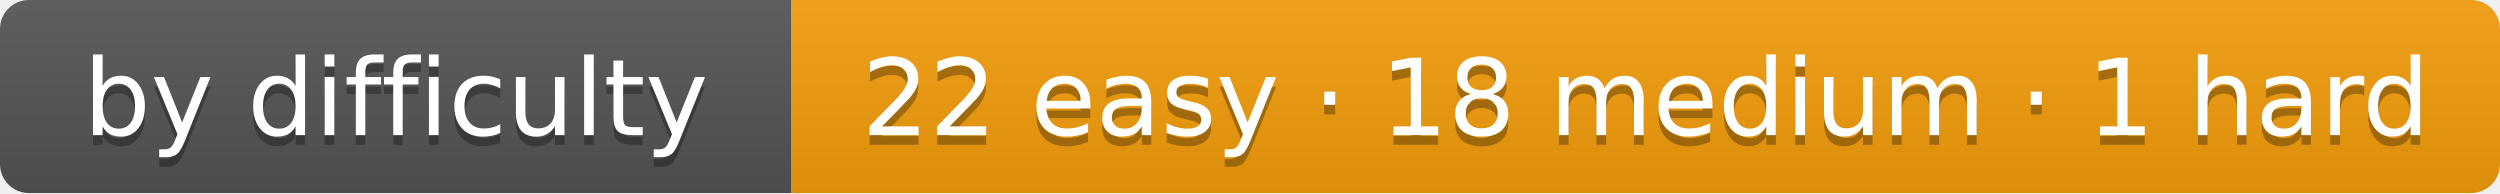
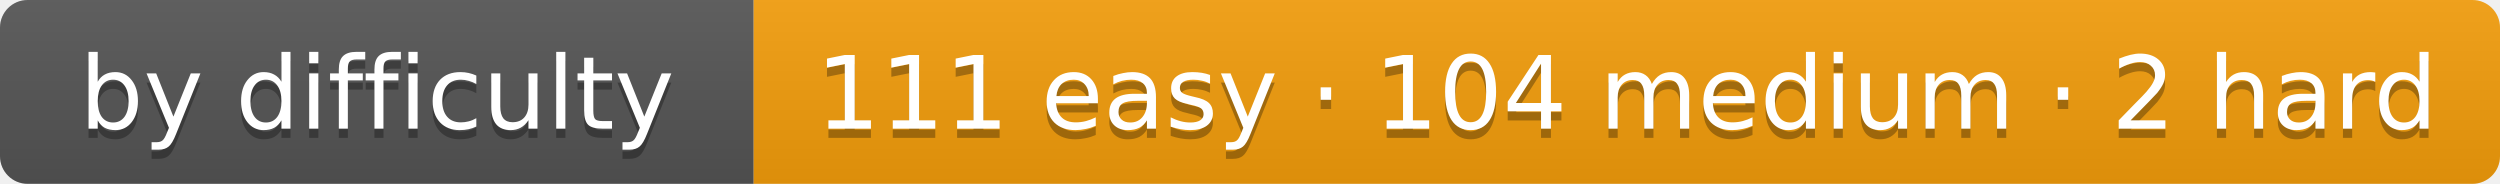
- <svg xmlns="http://www.w3.org/2000/svg" width="259" height="20" role="img" aria-label="by difficulty: 22 easy · 18 medium · 1 hard">
+ <svg xmlns="http://www.w3.org/2000/svg" width="272" height="20" role="img" aria-label="by difficulty: 111 easy · 104 medium · 2 hard">
  <linearGradient id="s" x2="0" y2="100%">
    <stop offset="0" stop-color="#bbb" stop-opacity=".1" />
    <stop offset="1" stop-opacity=".1" />
  </linearGradient>
  <clipPath id="r">
-     <rect width="259" height="20" rx="3" fill="#fff" />
+     <rect width="272" height="20" rx="3" fill="#fff" />
  </clipPath>
  <g clip-path="url(#r)">
    <rect width="82" height="20" fill="#555" />
-     <rect x="82" width="177" height="20" fill="#f59e0b" />
-     <rect width="259" height="20" fill="url(#s)" />
+     <rect x="82" width="190" height="20" fill="#f59e0b" />
+     <rect width="272" height="20" fill="url(#s)" />
  </g>
  <g fill="#fff" text-anchor="middle" font-family="Verdana,DejaVu Sans,Geneva,sans-serif" font-size="11">
    <text x="41" y="15" fill="#010101" fill-opacity=".3" textLength="62">by difficulty</text>
    <text x="41" y="14" fill="#fff" textLength="62">by difficulty</text>
-     <text x="170.5" y="15" fill="#010101" fill-opacity=".3" textLength="157">22 easy · 18 medium · 1 hard</text>
-     <text x="170.5" y="14" fill="#fff" textLength="157">22 easy · 18 medium · 1 hard</text>
+     <text x="177" y="15" fill="#010101" fill-opacity=".3" textLength="170">111 easy · 104 medium · 2 hard</text>
+     <text x="177" y="14" fill="#fff" textLength="170">111 easy · 104 medium · 2 hard</text>
  </g>
</svg>
